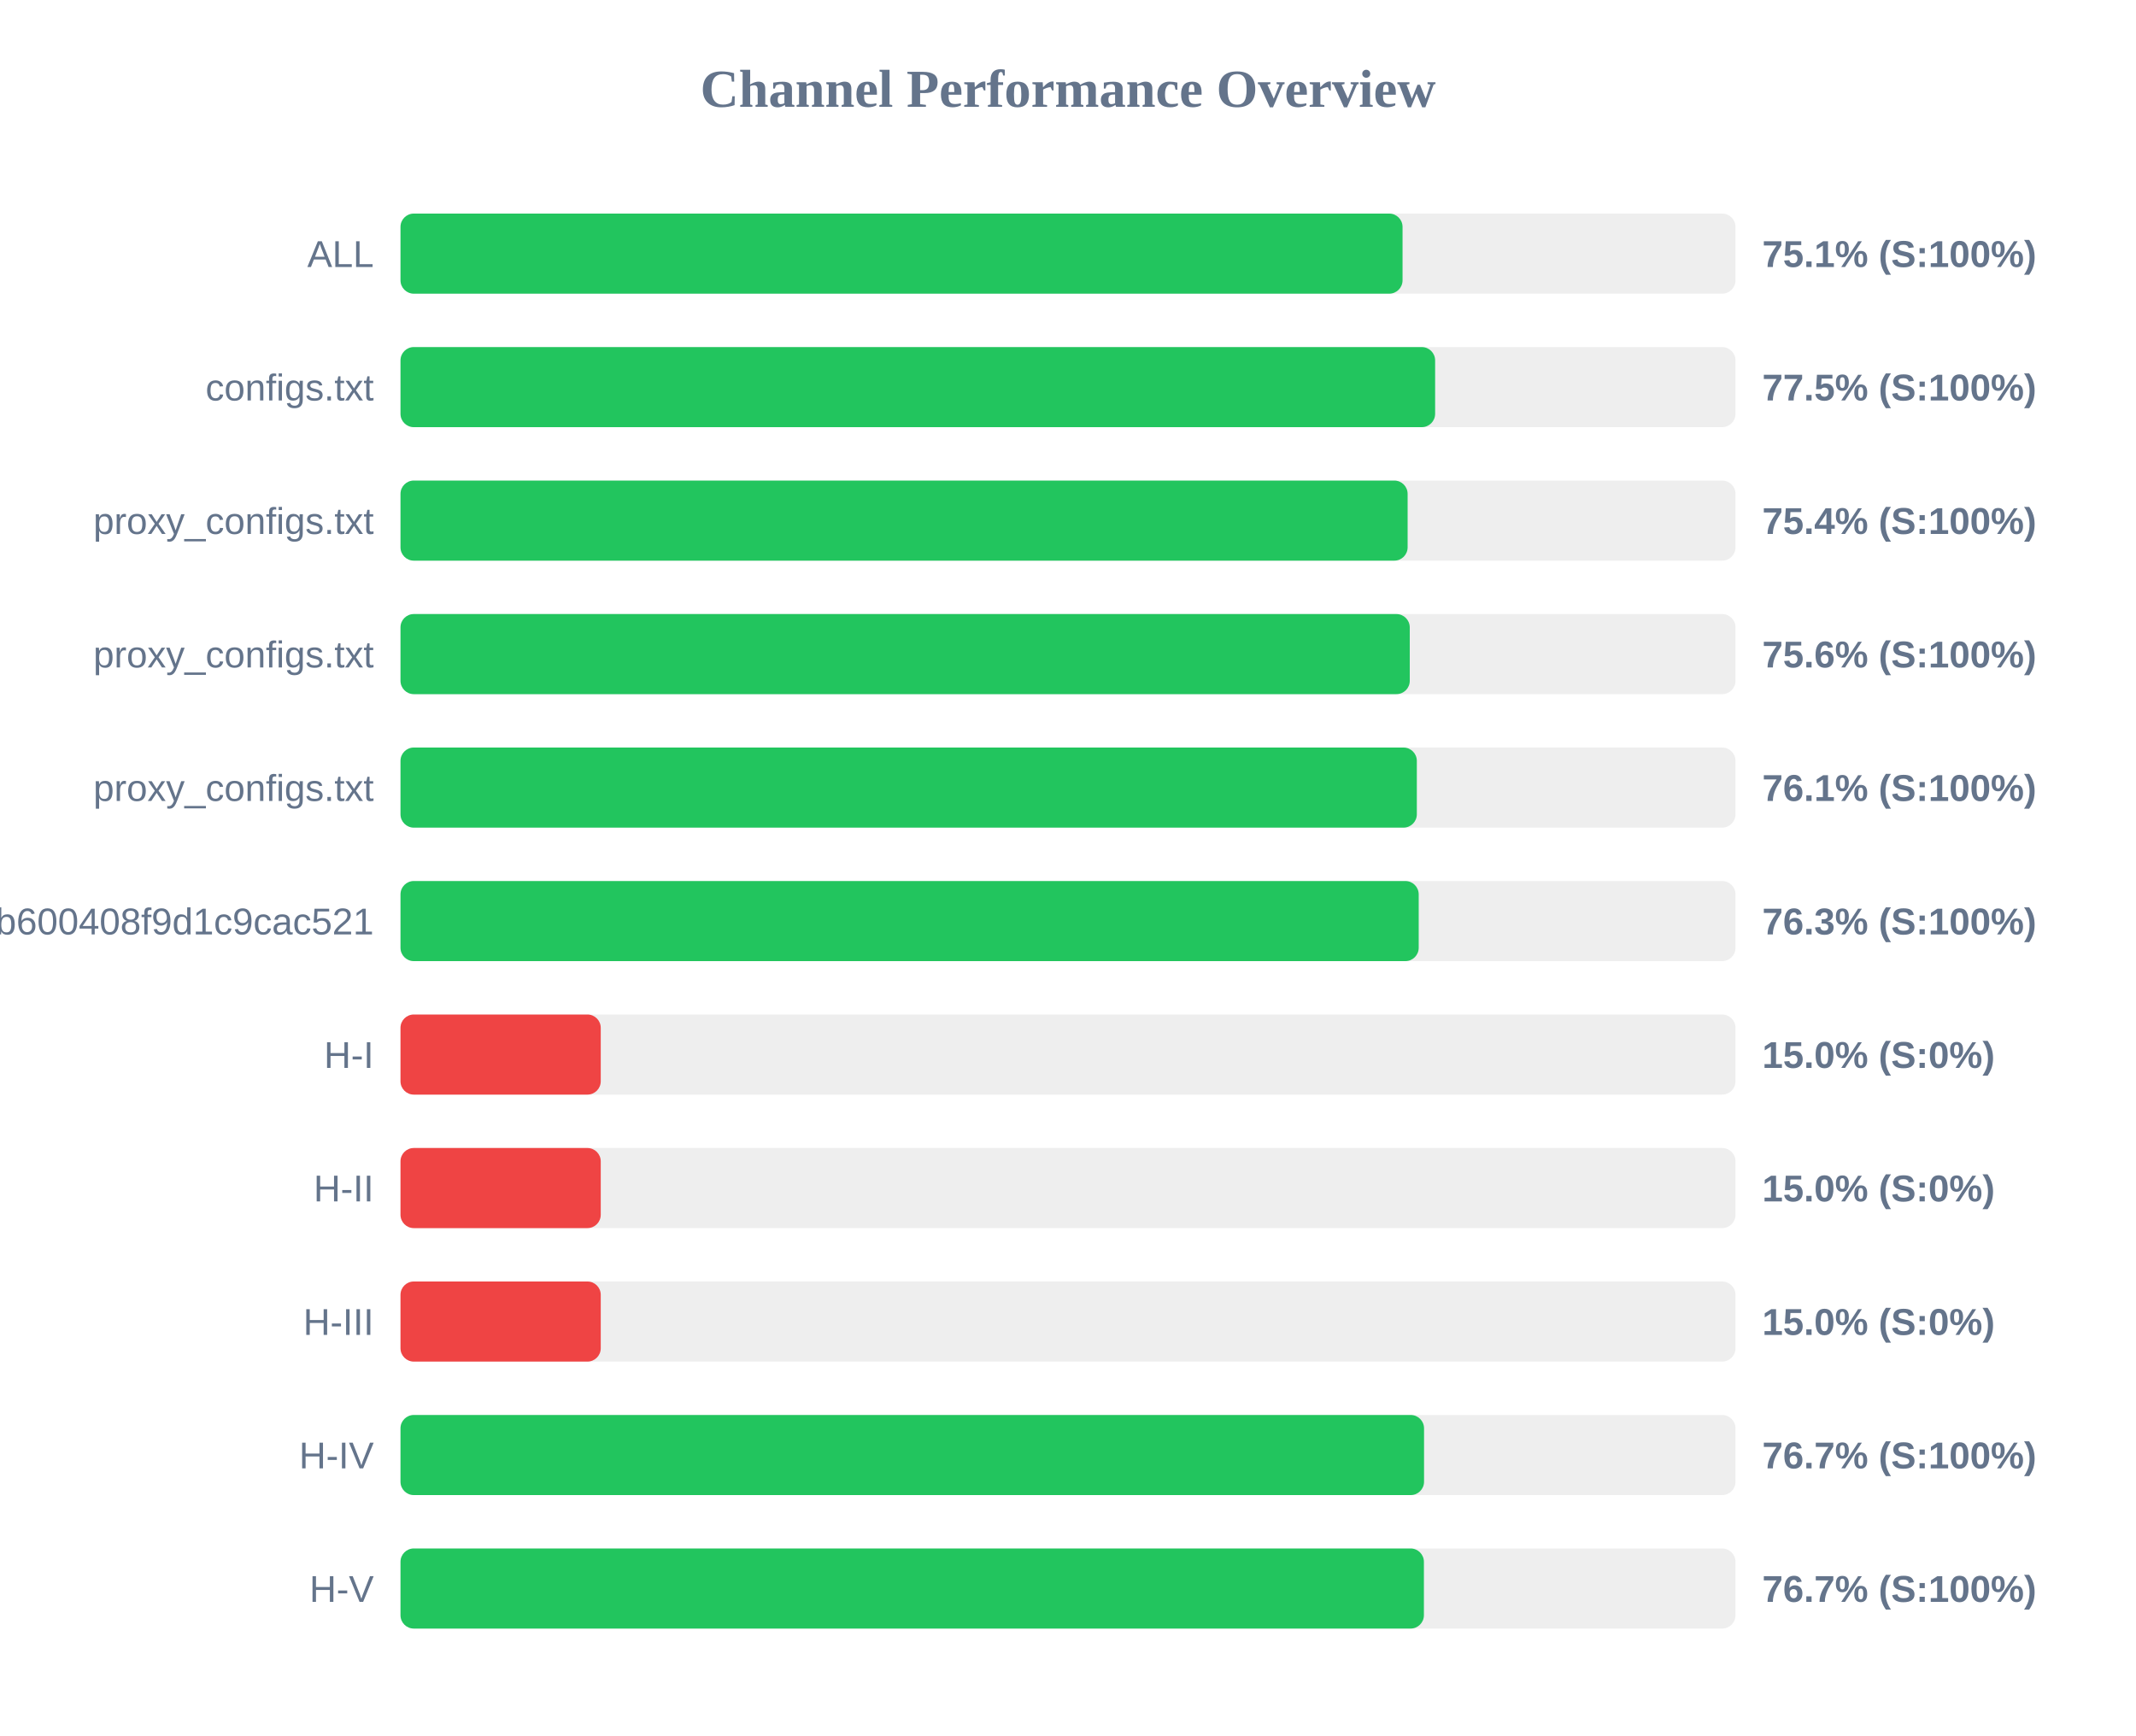
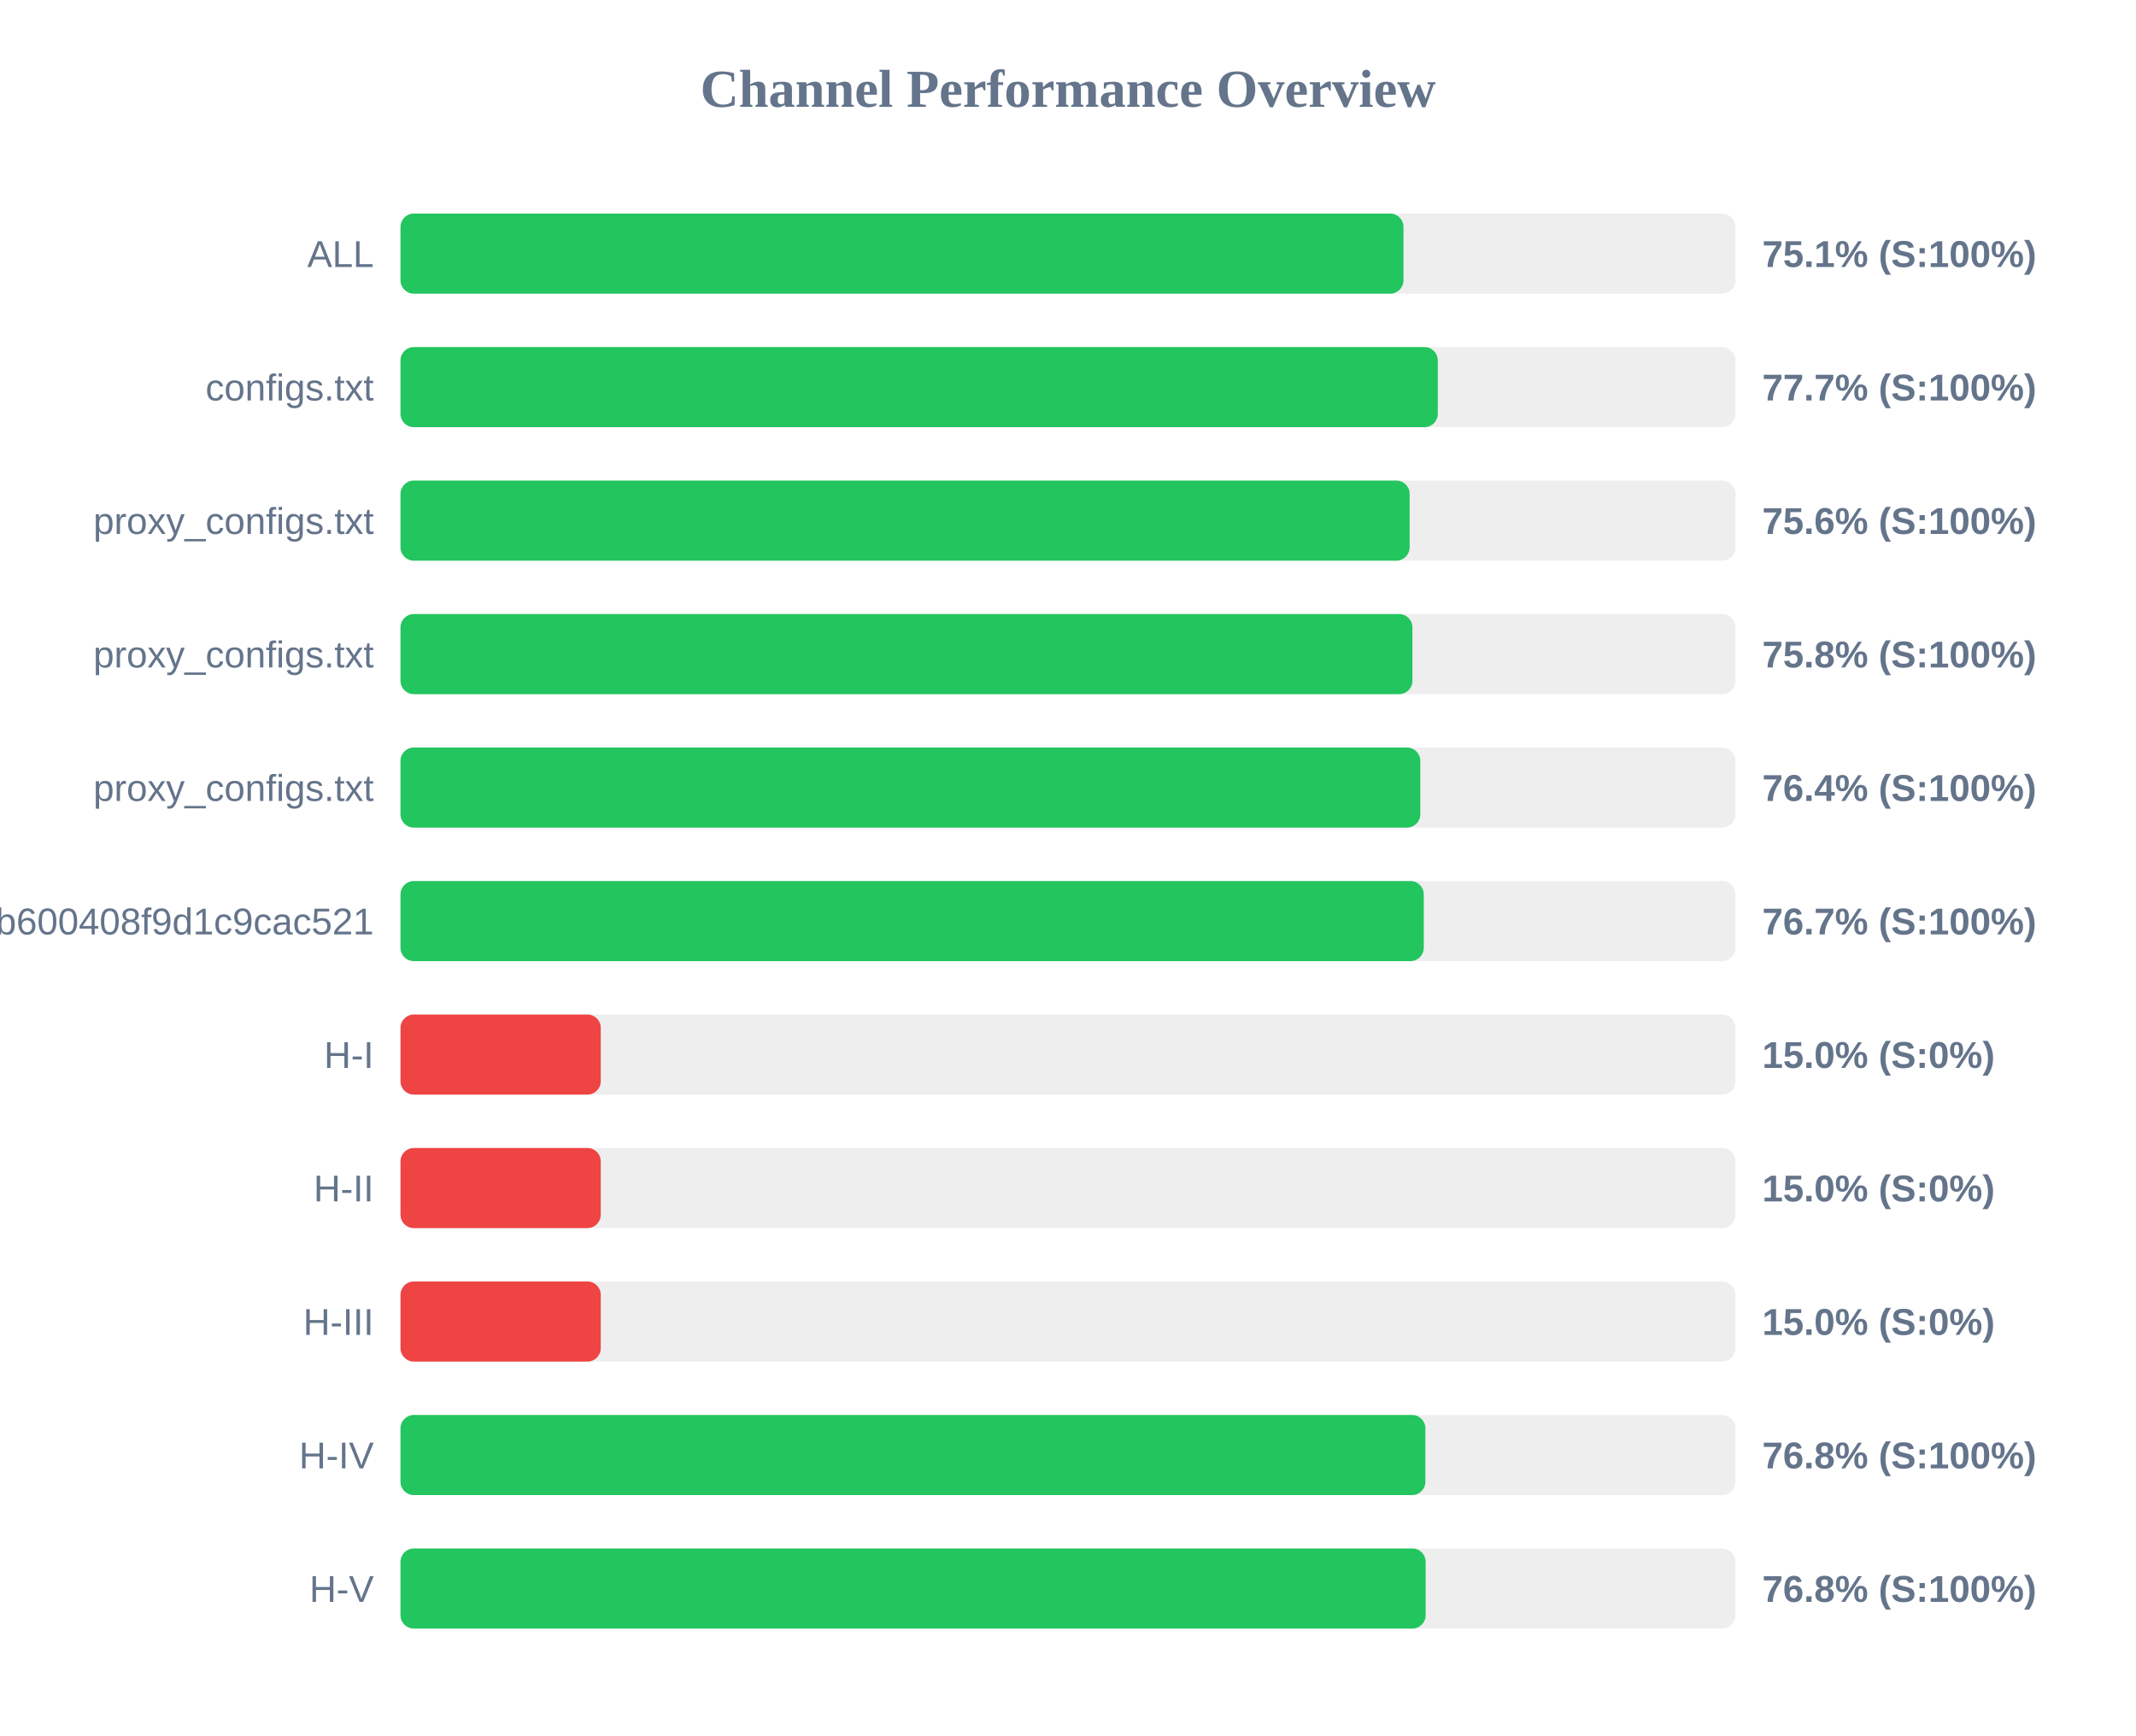
<svg xmlns="http://www.w3.org/2000/svg" width="800" height="650" version="1.1">
  <style>
        .row { font: 14px Arial; fill: #64748b; }
        .score { font: bold 14px Arial; fill: #64748b; }
    </style>
  <text x="400" y="40" text-anchor="middle" font-size="20px" font-weight="bold" fill="#64748b">Channel Performance Overview</text>
  <rect x="150" y="80" width="500" height="30" fill="#eee" rx="5" />
-   <rect x="150" y="80" width="375.3" height="30" fill="#22c55e" rx="5" />
+   <rect x="150" y="80" width="375.65" height="30" fill="#22c55e" rx="5" />
  <text x="140" y="100" text-anchor="end" class="row">ALL</text>
  <text x="660" y="100" text-anchor="start" class="score">75.1% (S:100%)</text>
  <rect x="150" y="130" width="500" height="30" fill="#eee" rx="5" />
-   <rect x="150" y="130" width="387.5" height="30" fill="#22c55e" rx="5" />
+   <rect x="150" y="130" width="388.5" height="30" fill="#22c55e" rx="5" />
  <text x="140" y="150" text-anchor="end" class="row">configs.txt</text>
-   <text x="660" y="150" text-anchor="start" class="score">77.5% (S:100%)</text>
+   <text x="660" y="150" text-anchor="start" class="score">77.7% (S:100%)</text>
  <rect x="150" y="180" width="500" height="30" fill="#eee" rx="5" />
-   <rect x="150" y="180" width="377.2" height="30" fill="#22c55e" rx="5" />
+   <rect x="150" y="180" width="377.95" height="30" fill="#22c55e" rx="5" />
  <text x="140" y="200" text-anchor="end" class="row">proxy_configs.txt</text>
-   <text x="660" y="200" text-anchor="start" class="score">75.4% (S:100%)</text>
+   <text x="660" y="200" text-anchor="start" class="score">75.6% (S:100%)</text>
  <rect x="150" y="230" width="500" height="30" fill="#eee" rx="5" />
-   <rect x="150" y="230" width="378.0" height="30" fill="#22c55e" rx="5" />
+   <rect x="150" y="230" width="379.0" height="30" fill="#22c55e" rx="5" />
  <text x="140" y="250" text-anchor="end" class="row">proxy_configs.txt</text>
-   <text x="660" y="250" text-anchor="start" class="score">75.6% (S:100%)</text>
+   <text x="660" y="250" text-anchor="start" class="score">75.8% (S:100%)</text>
  <rect x="150" y="280" width="500" height="30" fill="#eee" rx="5" />
-   <rect x="150" y="280" width="380.65" height="30" fill="#22c55e" rx="5" />
+   <rect x="150" y="280" width="381.95" height="30" fill="#22c55e" rx="5" />
  <text x="140" y="300" text-anchor="end" class="row">proxy_configs.txt</text>
-   <text x="660" y="300" text-anchor="start" class="score">76.1% (S:100%)</text>
+   <text x="660" y="300" text-anchor="start" class="score">76.4% (S:100%)</text>
  <rect x="150" y="330" width="500" height="30" fill="#eee" rx="5" />
-   <rect x="150" y="330" width="381.35" height="30" fill="#22c55e" rx="5" />
+   <rect x="150" y="330" width="383.25" height="30" fill="#22c55e" rx="5" />
  <text x="140" y="350" text-anchor="end" class="row">subscribe?token=1ccaea07b8047b600408f9d1c9cac521</text>
-   <text x="660" y="350" text-anchor="start" class="score">76.3% (S:100%)</text>
+   <text x="660" y="350" text-anchor="start" class="score">76.7% (S:100%)</text>
  <rect x="150" y="380" width="500" height="30" fill="#eee" rx="5" />
  <rect x="150" y="380" width="75.0" height="30" fill="#ef4444" rx="5" />
  <text x="140" y="400" text-anchor="end" class="row">H-I</text>
  <text x="660" y="400" text-anchor="start" class="score">15.0% (S:0%)</text>
  <rect x="150" y="430" width="500" height="30" fill="#eee" rx="5" />
  <rect x="150" y="430" width="75.0" height="30" fill="#ef4444" rx="5" />
  <text x="140" y="450" text-anchor="end" class="row">H-II</text>
  <text x="660" y="450" text-anchor="start" class="score">15.0% (S:0%)</text>
  <rect x="150" y="480" width="500" height="30" fill="#eee" rx="5" />
  <rect x="150" y="480" width="75.0" height="30" fill="#ef4444" rx="5" />
  <text x="140" y="500" text-anchor="end" class="row">H-III</text>
  <text x="660" y="500" text-anchor="start" class="score">15.0% (S:0%)</text>
  <rect x="150" y="530" width="500" height="30" fill="#eee" rx="5" />
-   <rect x="150" y="530" width="383.35" height="30" fill="#22c55e" rx="5" />
+   <rect x="150" y="530" width="383.85" height="30" fill="#22c55e" rx="5" />
  <text x="140" y="550" text-anchor="end" class="row">H-IV</text>
-   <text x="660" y="550" text-anchor="start" class="score">76.7% (S:100%)</text>
+   <text x="660" y="550" text-anchor="start" class="score">76.8% (S:100%)</text>
  <rect x="150" y="580" width="500" height="30" fill="#eee" rx="5" />
-   <rect x="150" y="580" width="383.3" height="30" fill="#22c55e" rx="5" />
+   <rect x="150" y="580" width="383.95" height="30" fill="#22c55e" rx="5" />
  <text x="140" y="600" text-anchor="end" class="row">H-V</text>
-   <text x="660" y="600" text-anchor="start" class="score">76.7% (S:100%)</text>
+   <text x="660" y="600" text-anchor="start" class="score">76.8% (S:100%)</text>
</svg>
